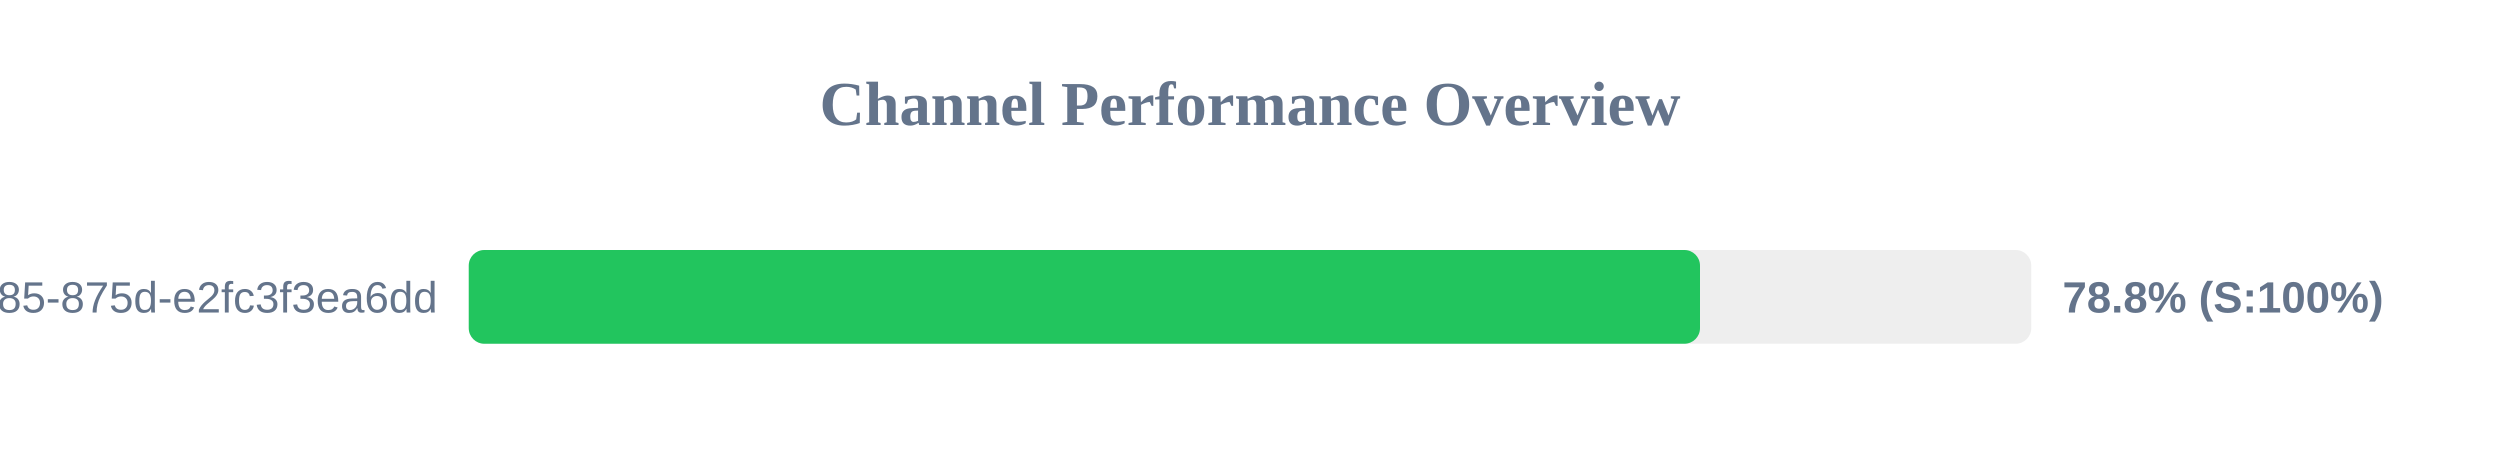
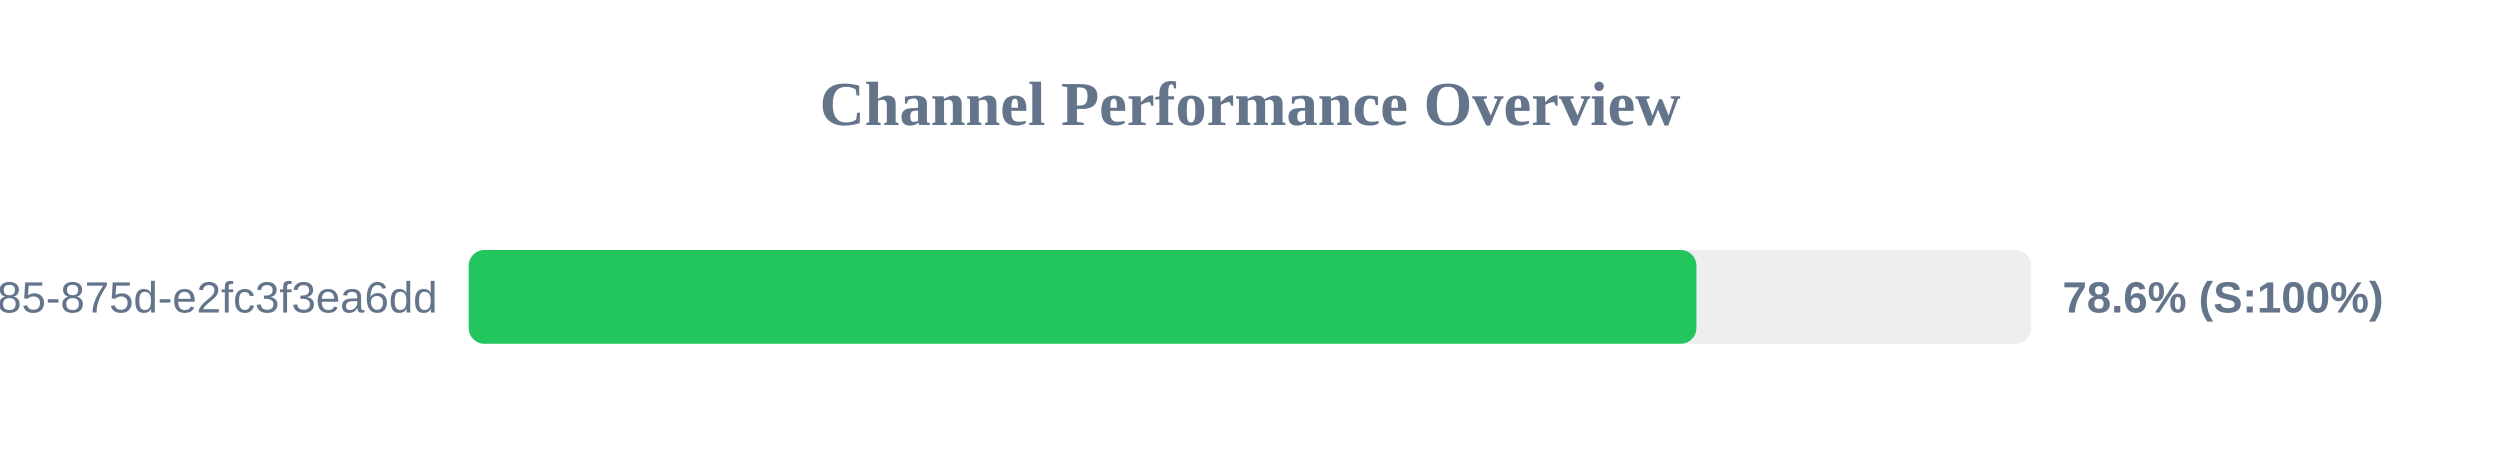
<svg xmlns="http://www.w3.org/2000/svg" width="800" height="150" version="1.1">
  <style>
        .row { font: 14px Arial; fill: #64748b; }
        .score { font: bold 14px Arial; fill: #64748b; }
    </style>
  <text x="400" y="40" text-anchor="middle" font-size="20px" font-weight="bold" fill="#64748b">Channel Performance Overview</text>
  <rect x="150" y="80" width="500" height="30" fill="#eee" rx="5" />
-   <rect x="150" y="80" width="394.0" height="30" fill="#22c55e" rx="5" />
+   <rect x="150" y="80" width="392.85" height="30" fill="#22c55e" rx="5" />
  <text x="140" y="100" text-anchor="end" class="row">?uuid=1045aedf-053c-4585-875d-e2fc3f3ea6dd</text>
-   <text x="660" y="100" text-anchor="start" class="score">78.8% (S:100%)</text>
+   <text x="660" y="100" text-anchor="start" class="score">78.6% (S:100%)</text>
</svg>
